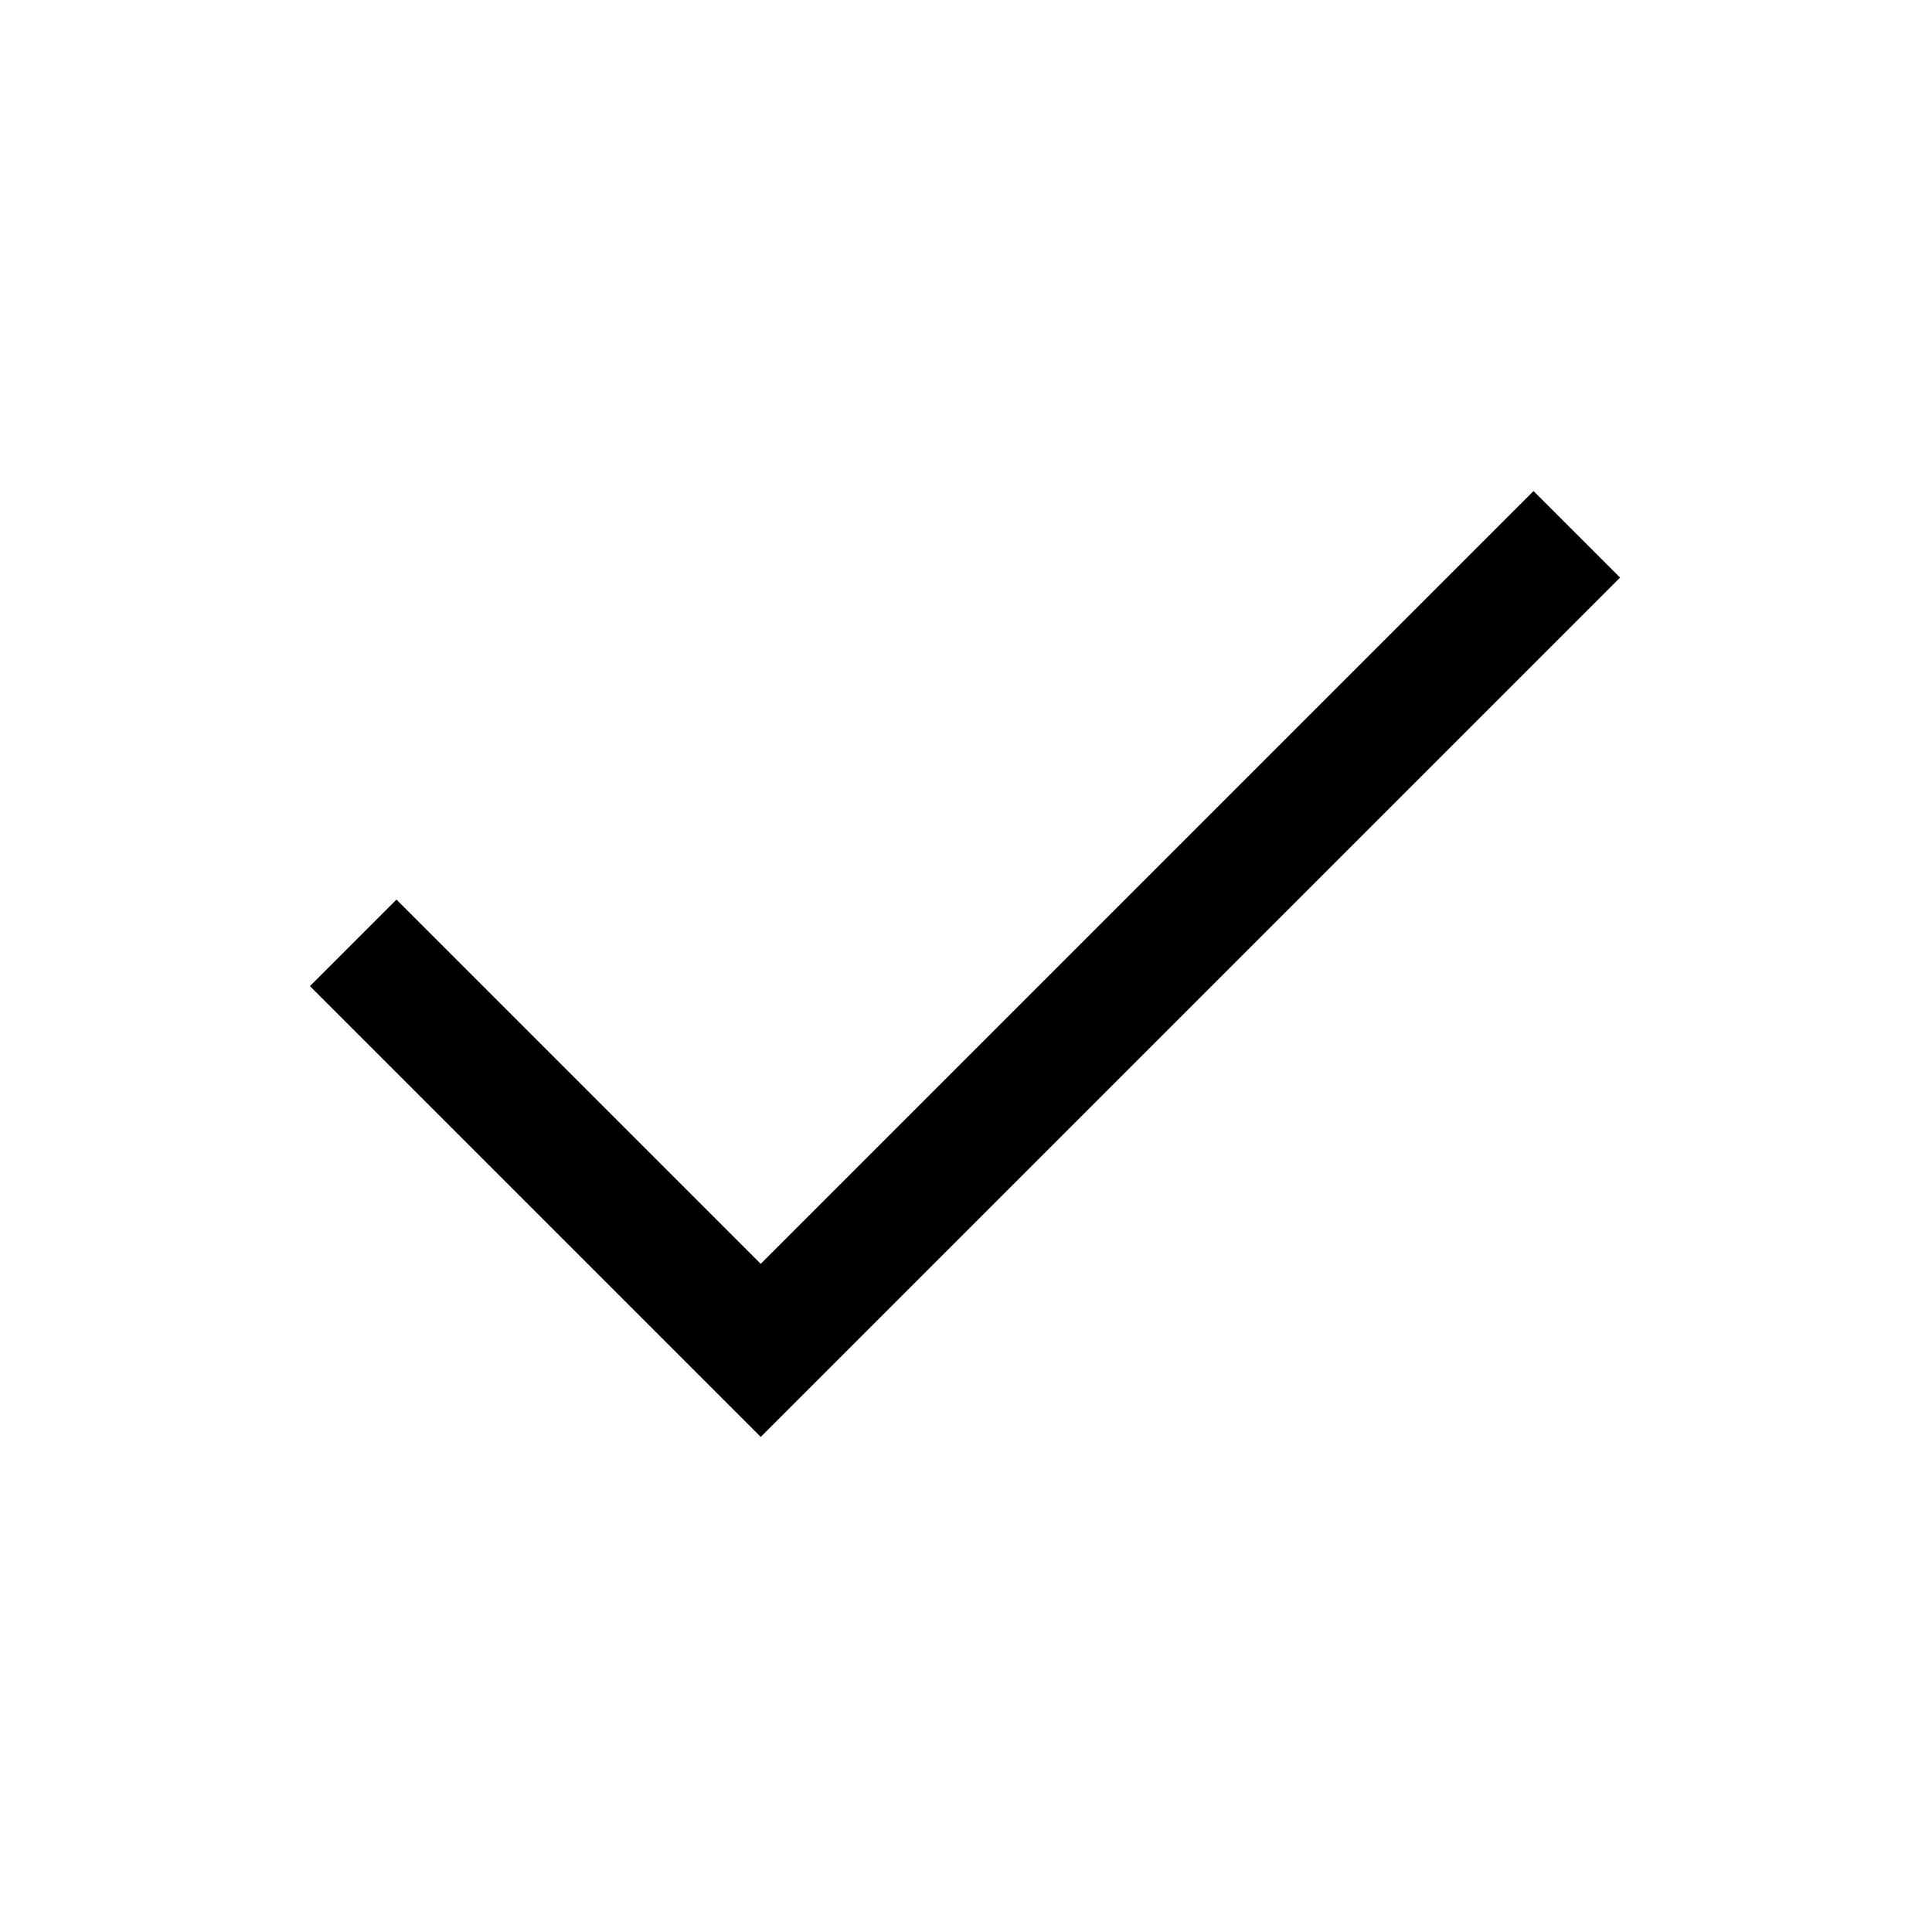
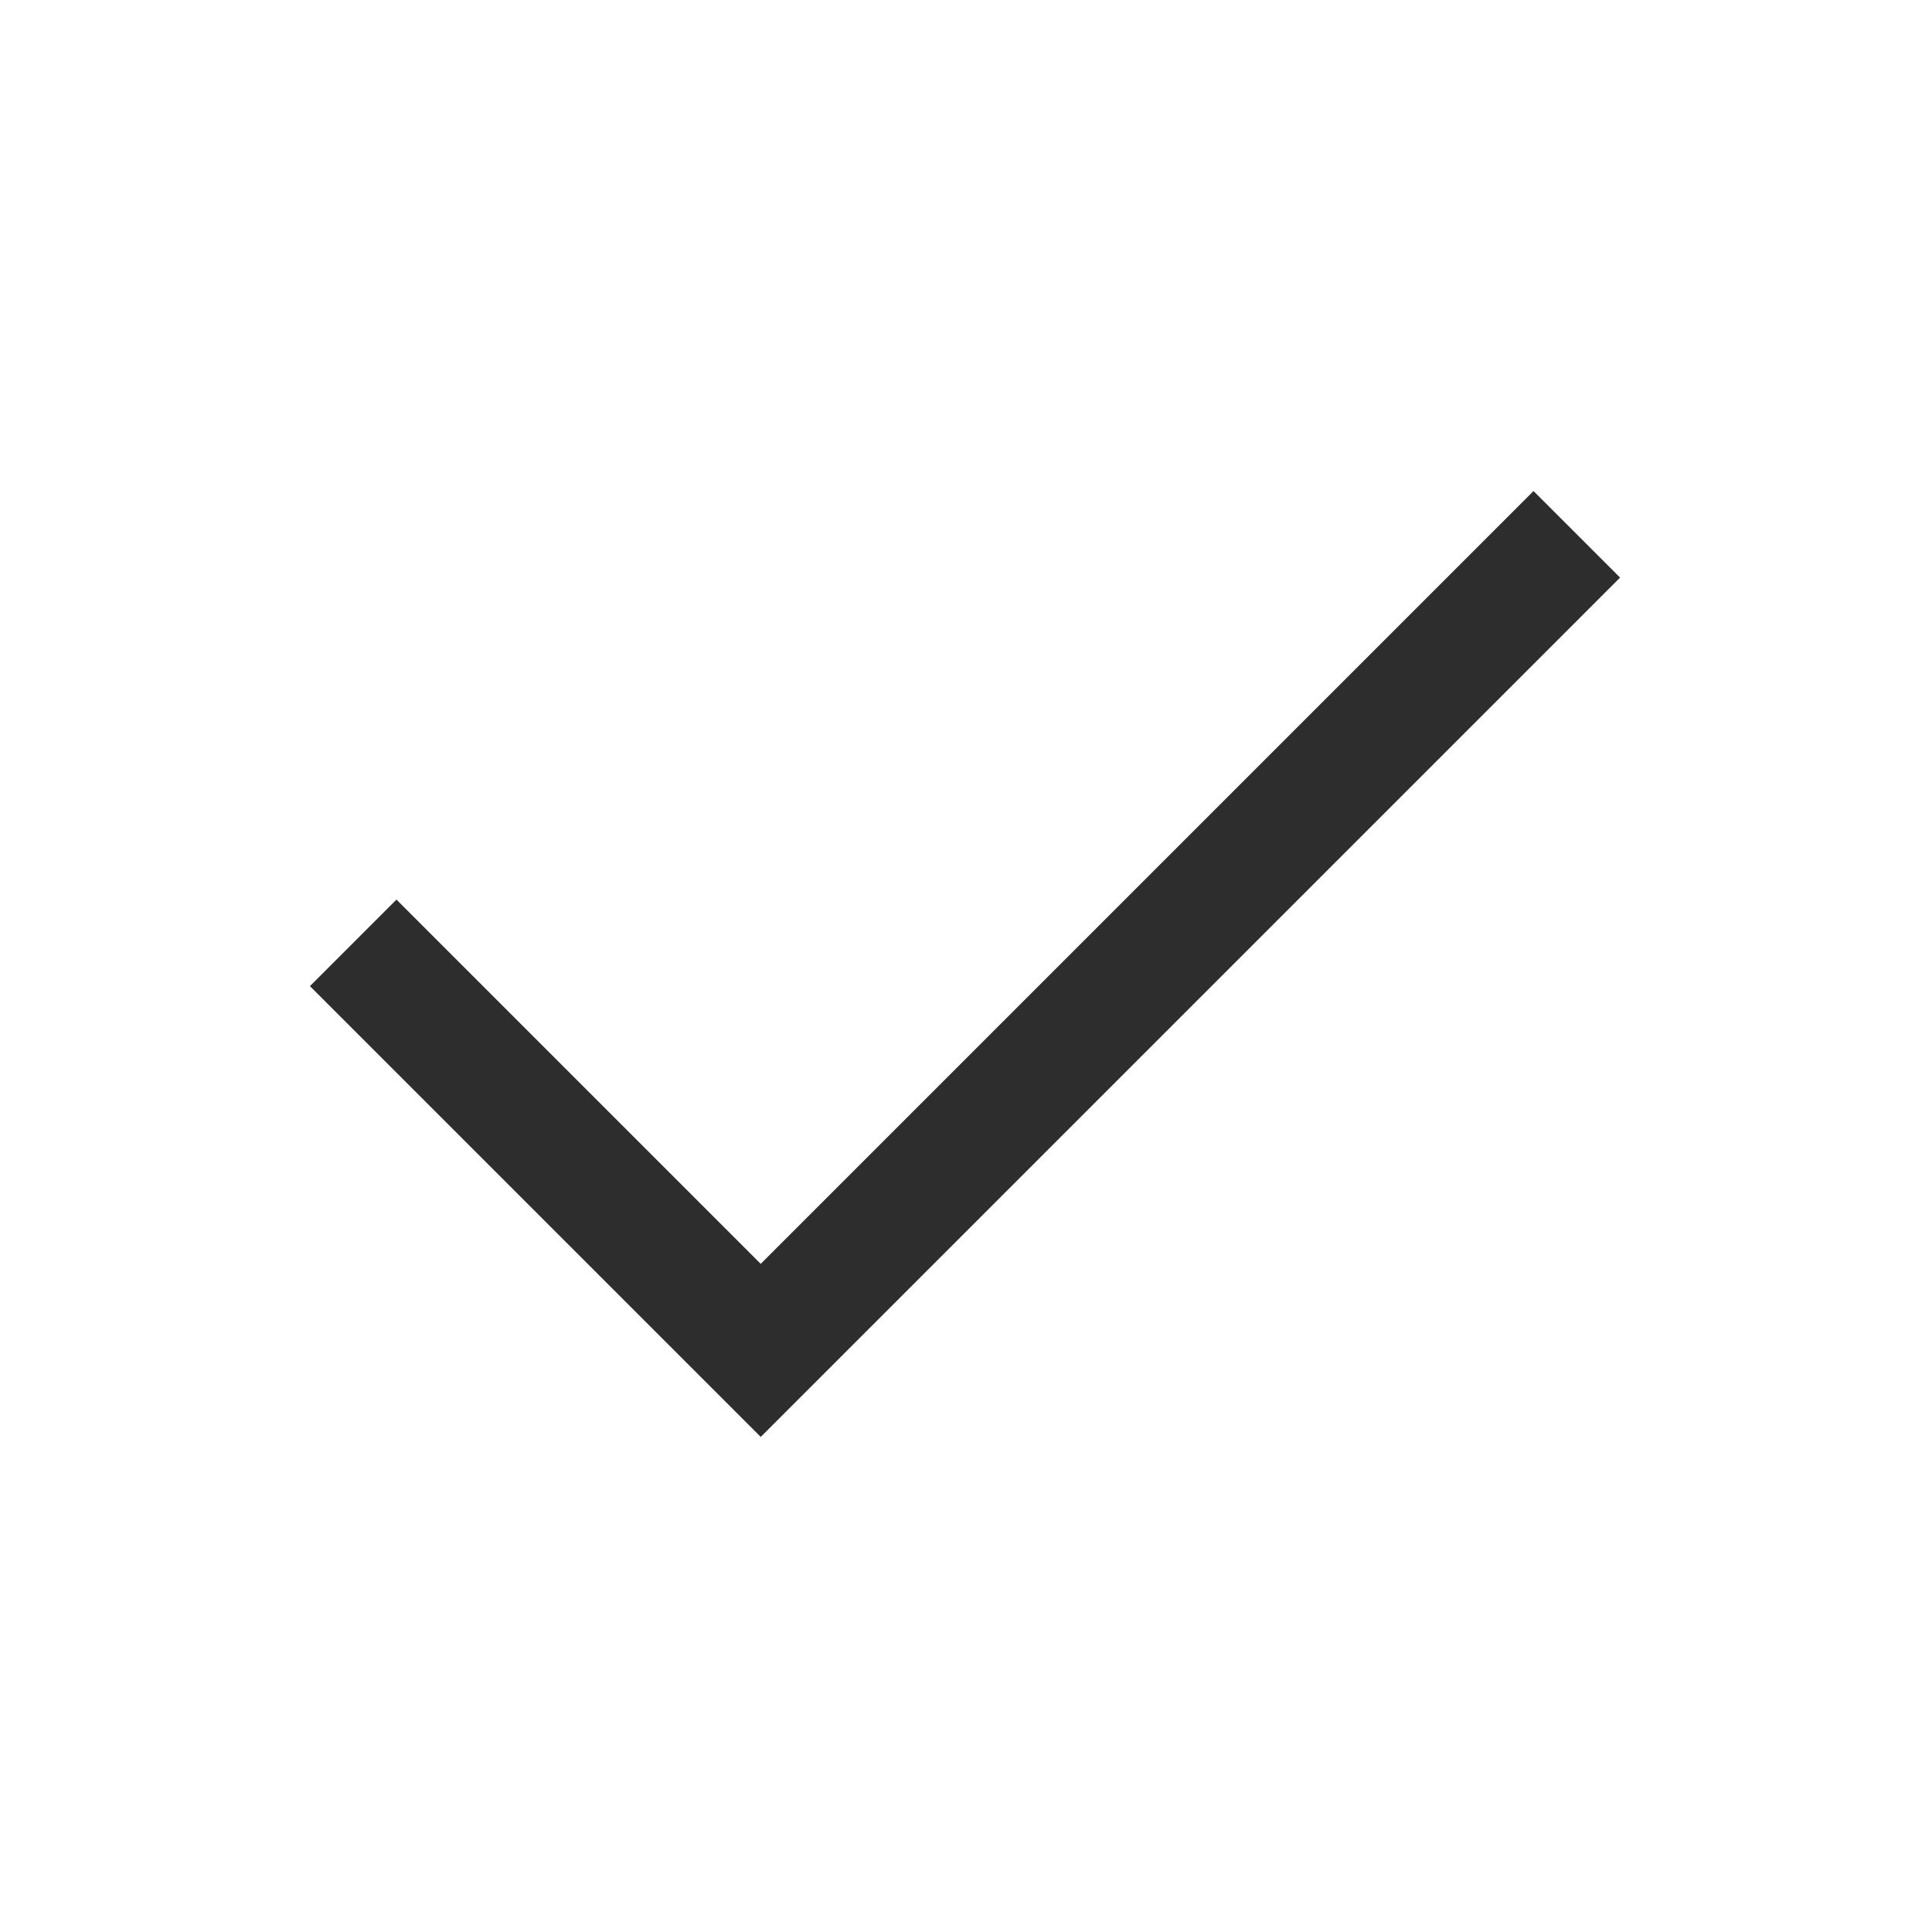
- <svg xmlns="http://www.w3.org/2000/svg" height="48" width="48">
+ <svg xmlns="http://www.w3.org/2000/svg" fill="#2d2d2d" height="48" width="48">
  <path d="M18.9 35.7 7.7 24.5l2.15-2.15 9.05 9.05 19.2-19.2 2.15 2.15Z" />
</svg>
